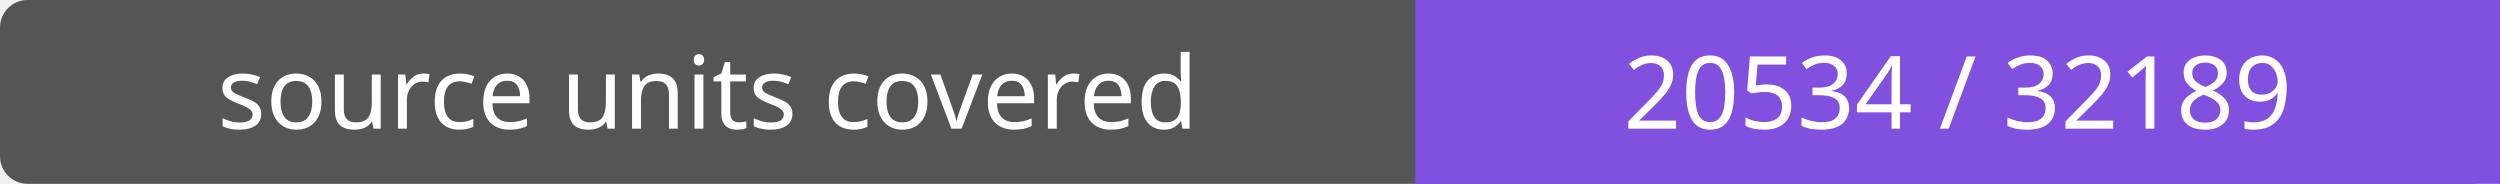
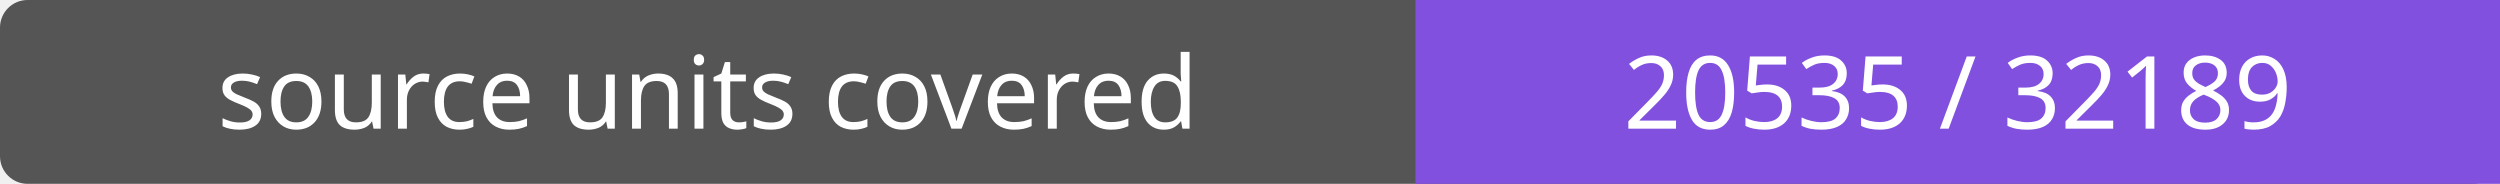
- <svg xmlns="http://www.w3.org/2000/svg" width="272" height="20" role="img" aria-label="source units covered: 20534 / 32189">
+ <svg xmlns="http://www.w3.org/2000/svg" width="272" height="20" role="img" aria-label="source units covered: 20535 / 32189">
  <rect width="272" height="20" rx="3" fill="#555" />
  <path fill="#8250df" d="M154 0h118v20H154z" />
  <g fill="#fff" text-anchor="middle" font-family="Verdana,sans-serif" font-size="11">
    <text x="77.0" y="14">source units covered</text>
-     <text x="213.0" y="14">20534 / 32189</text>
+     <text x="213.0" y="14">20535 / 32189</text>
  </g>
</svg>
